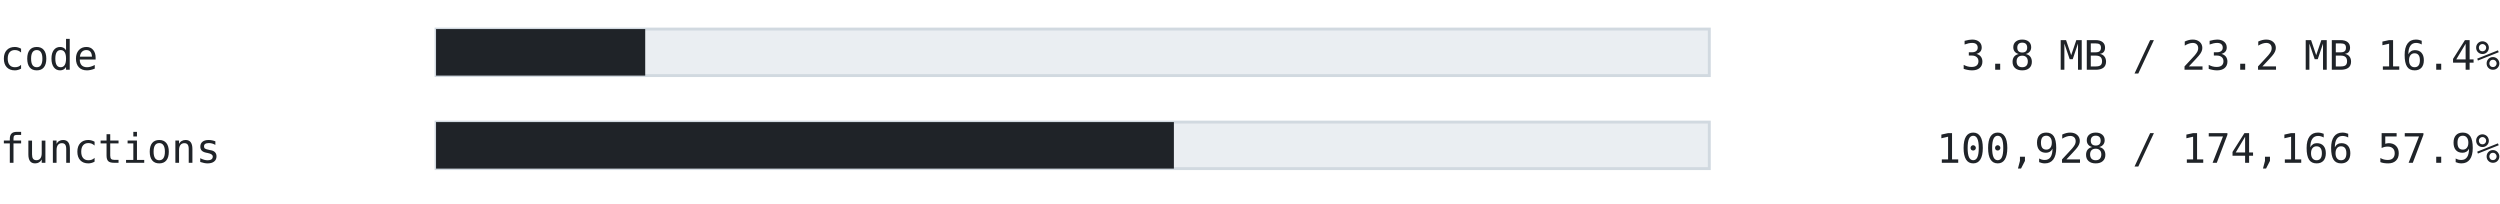
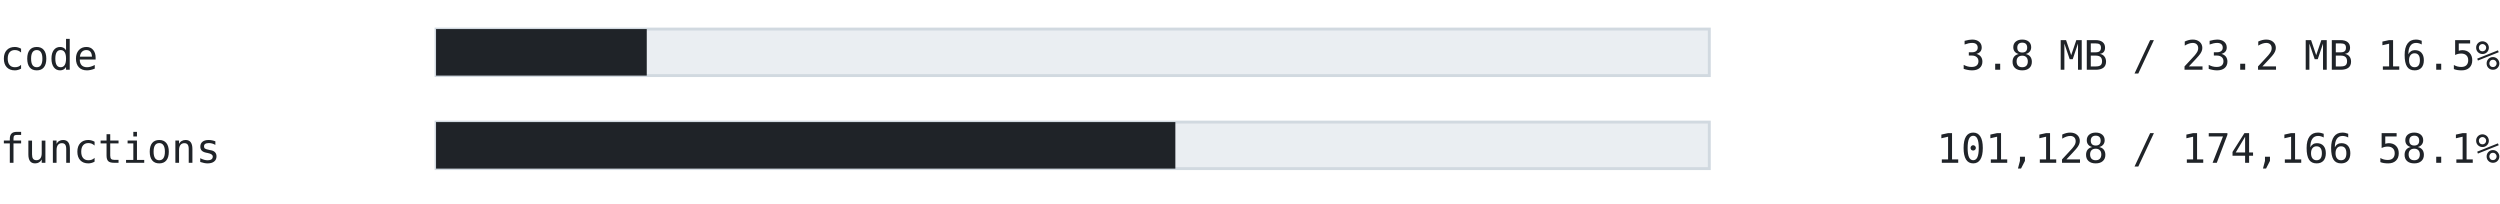
<svg xmlns="http://www.w3.org/2000/svg" width="860" height="70" viewBox="0 0 860 70" font-family="ui-monospace, SFMono-Regular, 'Cascadia Mono', Consolas, 'DejaVu Sans Mono', monospace">
  <text x="0" y="24" font-size="14" fill="#1f2328" text-anchor="start" font-weight="normal">code</text>
  <rect x="150" y="10" width="438" height="16" fill="#eaeef2" stroke="#d1d9e0" />
-   <rect x="150" y="10" width="71.954" height="16" fill="#1f2328" />
-   <text x="860" y="24" font-size="14" fill="#1f2328" text-anchor="end" font-weight="normal">3.8 MB / 23.2 MB  16.4%</text>
+   <rect x="150" y="10" width="72.486" height="16" fill="#1f2328" />
+   <text x="860" y="24" font-size="14" fill="#1f2328" text-anchor="end" font-weight="normal">3.8 MB / 23.2 MB  16.5%</text>
  <text x="0" y="56" font-size="14" fill="#1f2328" text-anchor="start" font-weight="normal">functions</text>
  <rect x="150" y="42" width="438" height="16" fill="#eaeef2" stroke="#d1d9e0" />
-   <rect x="150" y="42" width="253.818" height="16" fill="#1f2328" />
-   <text x="860" y="56" font-size="14" fill="#1f2328" text-anchor="end" font-weight="normal">100,928 / 174,166  57.9%</text>
+   <rect x="150" y="42" width="254.321" height="16" fill="#1f2328" />
+   <text x="860" y="56" font-size="14" fill="#1f2328" text-anchor="end" font-weight="normal">101,128 / 174,166  58.1%</text>
</svg>
